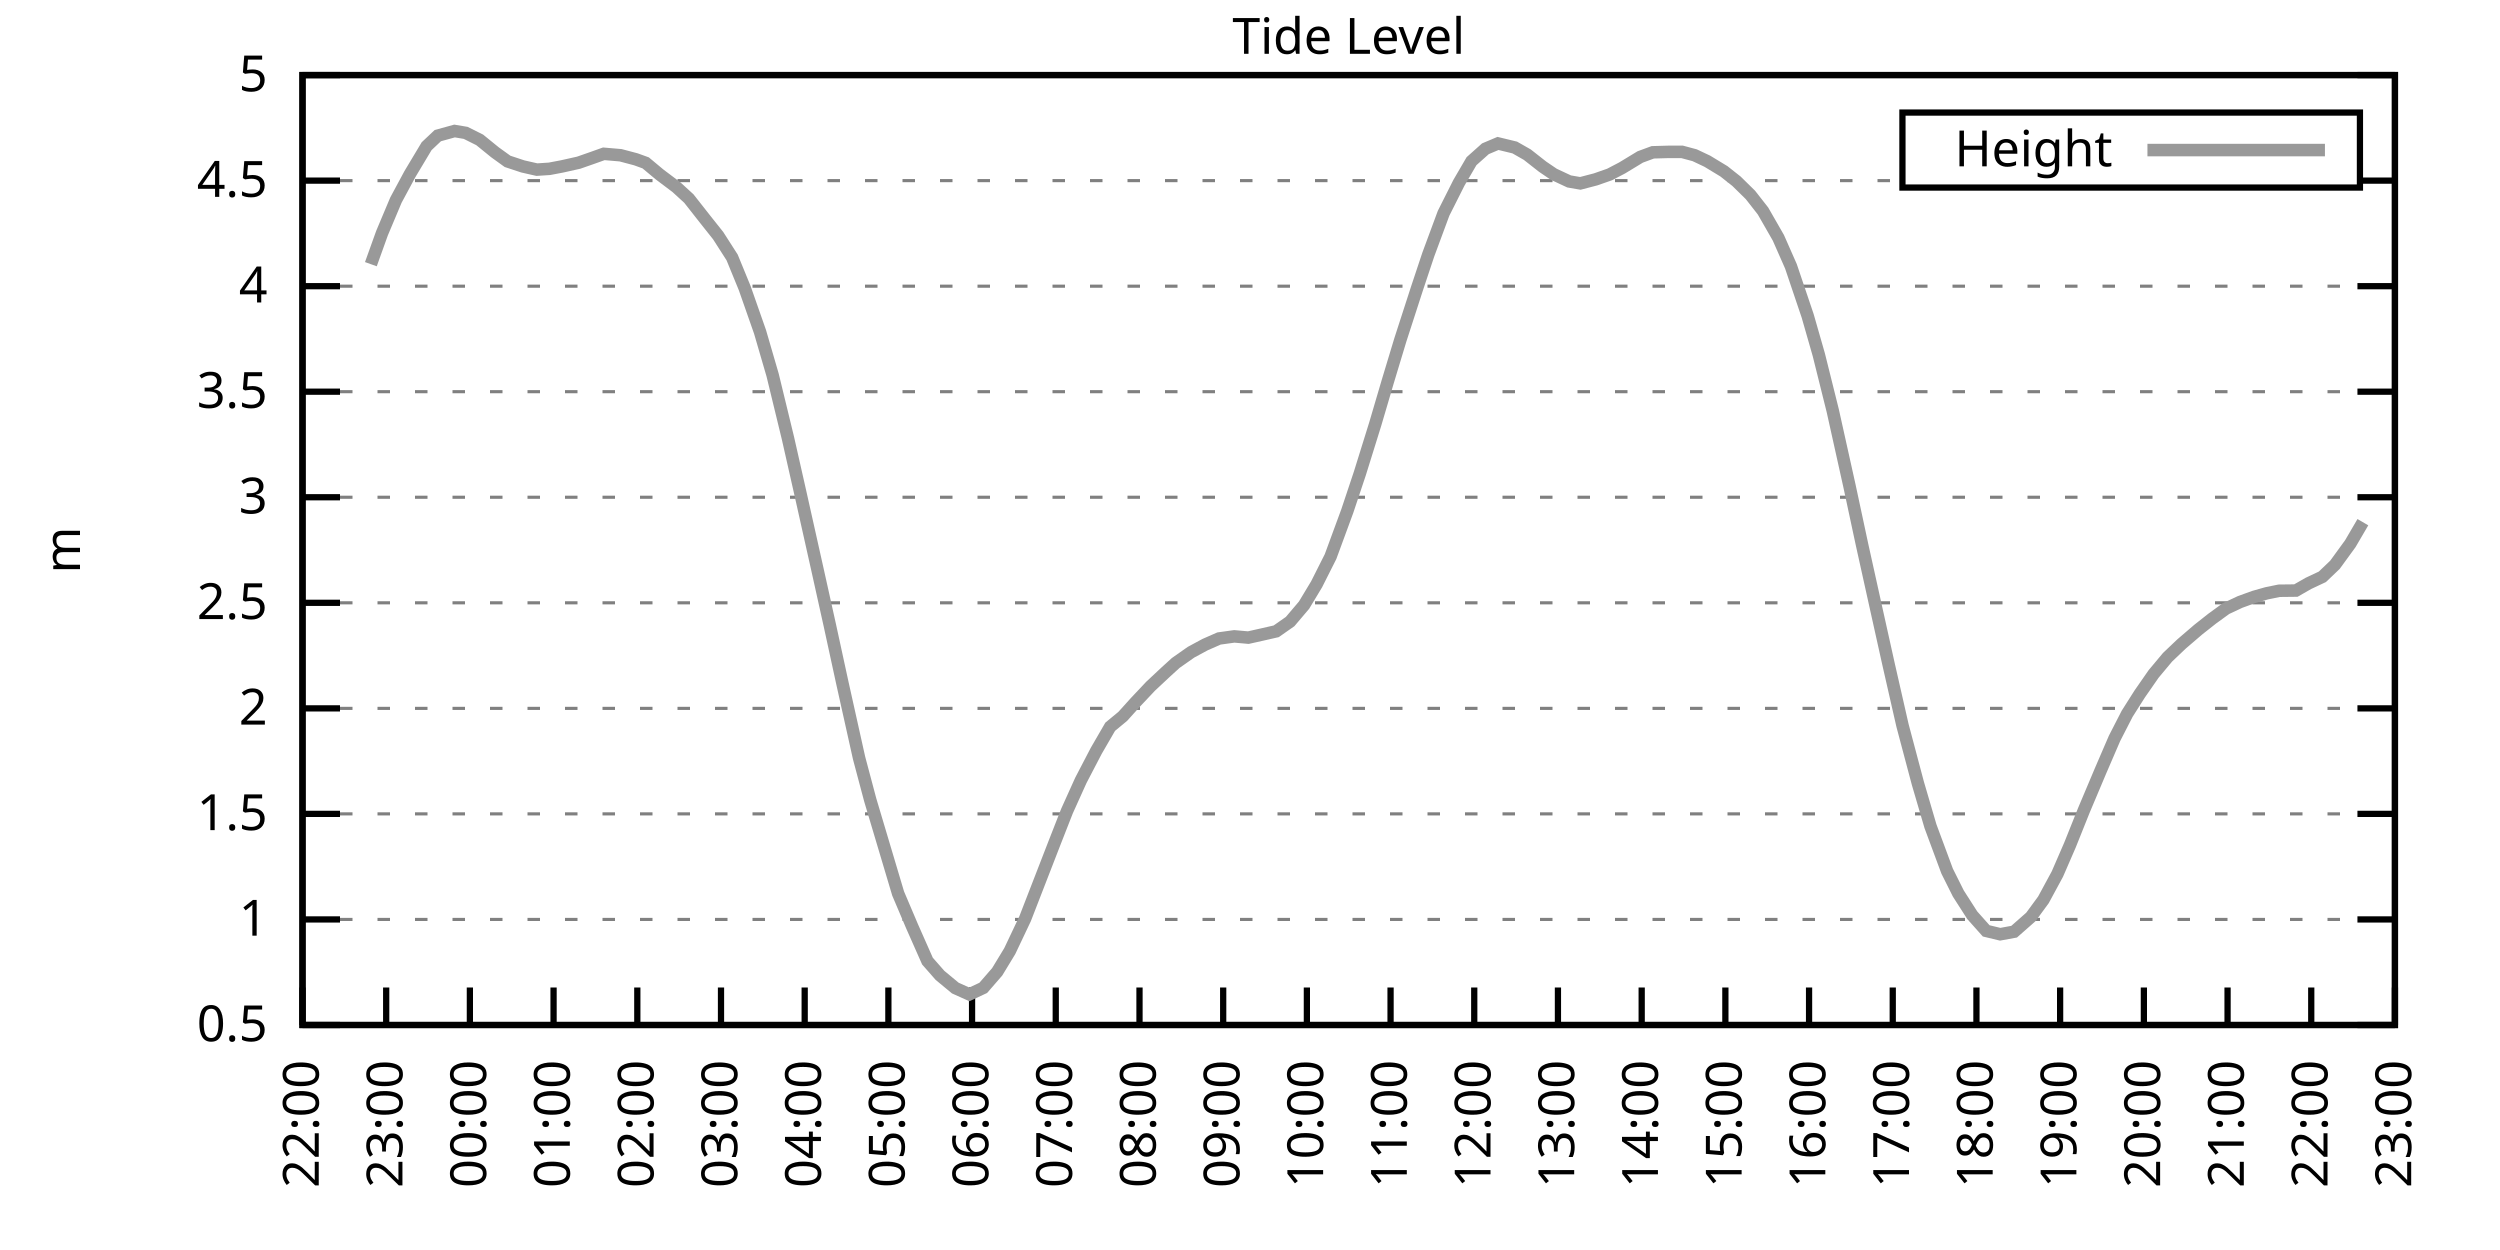
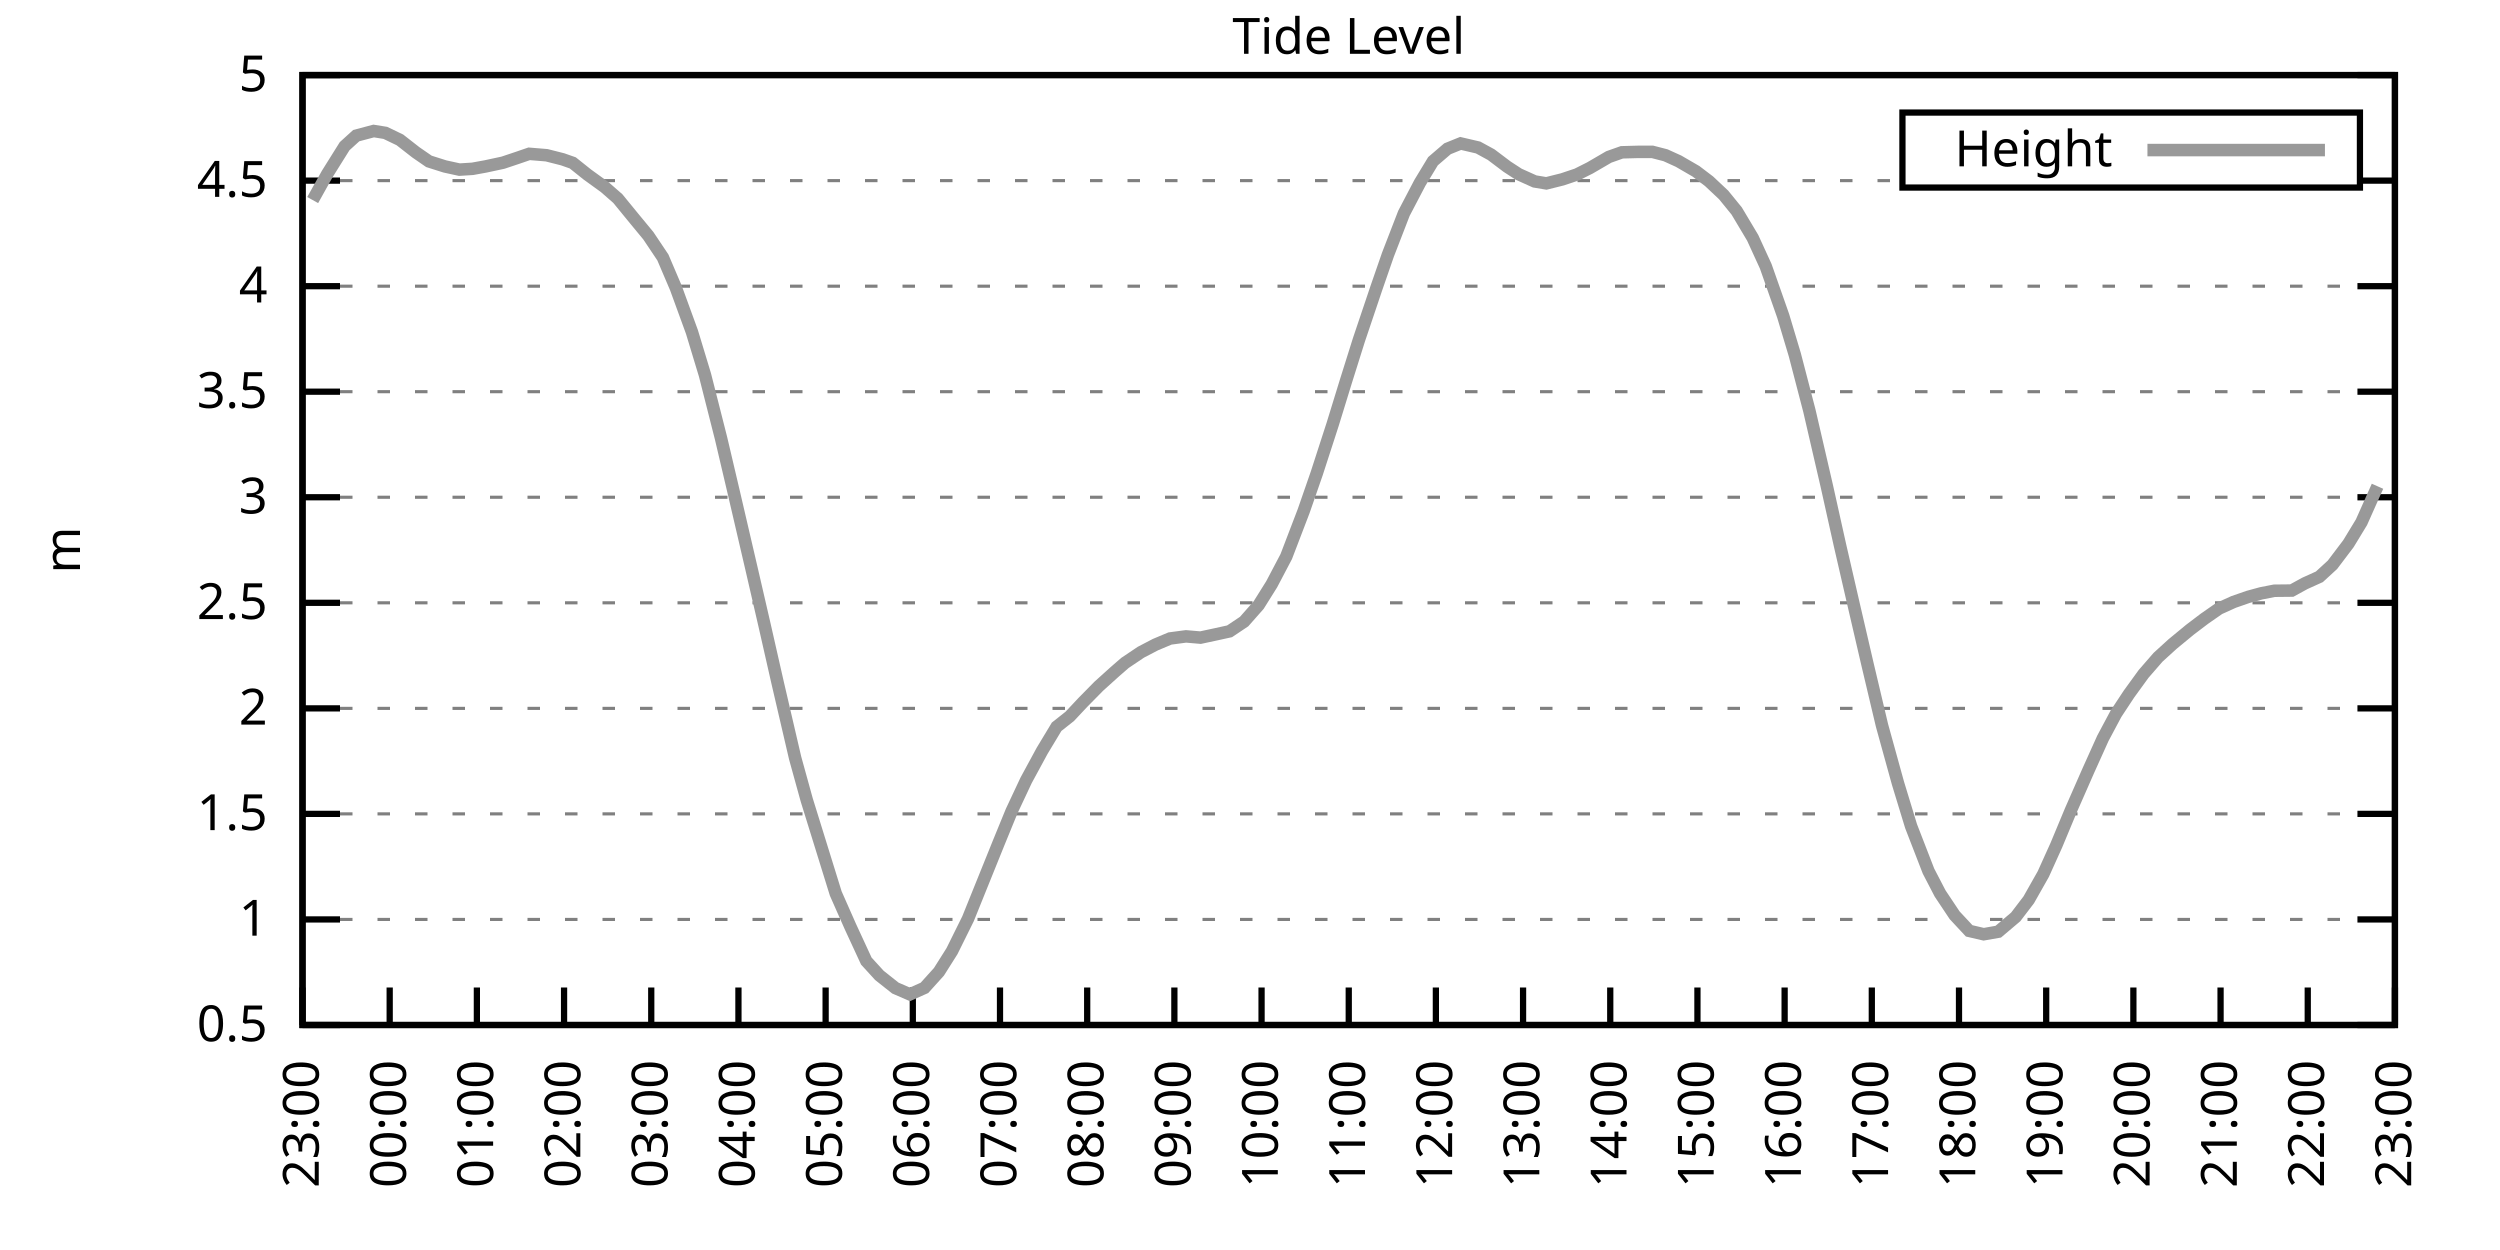
<svg xmlns="http://www.w3.org/2000/svg" xmlns:xlink="http://www.w3.org/1999/xlink" width="400" height="200" viewBox="0 0 400 200">
  <g id="gnuplot_canvas">
    <rect x="0" y="0" width="400" height="200" fill="none" />
    <defs>
      <circle id="gpDot" r="0.5" stroke-width="0.5" stroke="currentColor" />
      <path id="gpPt0" stroke-width="0.333" stroke="currentColor" d="M-1,0 h2 M0,-1 v2" />
      <path id="gpPt1" stroke-width="0.333" stroke="currentColor" d="M-1,-1 L1,1 M1,-1 L-1,1" />
      <path id="gpPt2" stroke-width="0.333" stroke="currentColor" d="M-1,0 L1,0 M0,-1 L0,1 M-1,-1 L1,1 M-1,1 L1,-1" />
      <rect id="gpPt3" stroke-width="0.333" stroke="currentColor" x="-1" y="-1" width="2" height="2" />
      <rect id="gpPt4" stroke-width="0.333" stroke="currentColor" fill="currentColor" x="-1" y="-1" width="2" height="2" />
      <circle id="gpPt5" stroke-width="0.333" stroke="currentColor" cx="0" cy="0" r="1" />
      <use xlink:href="#gpPt5" id="gpPt6" fill="currentColor" stroke="none" />
      <path id="gpPt7" stroke-width="0.333" stroke="currentColor" d="M0,-1.33 L-1.33,0.67 L1.33,0.67 z" />
      <use xlink:href="#gpPt7" id="gpPt8" fill="currentColor" stroke="none" />
      <use xlink:href="#gpPt7" id="gpPt9" stroke="currentColor" transform="rotate(180)" />
      <use xlink:href="#gpPt9" id="gpPt10" fill="currentColor" stroke="none" />
      <use xlink:href="#gpPt3" id="gpPt11" stroke="currentColor" transform="rotate(45)" />
      <use xlink:href="#gpPt11" id="gpPt12" fill="currentColor" stroke="none" />
      <path id="gpPt13" stroke-width="0.333" stroke="currentColor" d="M0,1.330 L1.265,0.411 L0.782,-1.067 L-0.782,-1.076 L-1.265,0.411 z" />
      <use xlink:href="#gpPt13" id="gpPt14" fill="currentColor" stroke="none" />
      <filter id="textbox" filterUnits="objectBoundingBox" x="0" y="0" height="1" width="1">
        <feFlood flood-color="white" flood-opacity="1" result="bgnd" />
        <feComposite in="SourceGraphic" in2="bgnd" operator="atop" />
      </filter>
      <filter id="greybox" filterUnits="objectBoundingBox" x="0" y="0" height="1" width="1">
        <feFlood flood-color="lightgrey" flood-opacity="1" result="grey" />
        <feComposite in="SourceGraphic" in2="grey" operator="atop" />
      </filter>
    </defs>
    <g fill="none" color="white" stroke="currentColor" stroke-width="1.00" stroke-linecap="butt" stroke-linejoin="miter">
</g>
    <g fill="none" color="black" stroke="currentColor" stroke-width="1.00" stroke-linecap="butt" stroke-linejoin="miter">
      <g stroke="none" shape-rendering="crispEdges">
        <polygon fill="rgb(255, 255, 255)" points="48.40,164.00 383.18,164.00 383.18,12.02 48.40,12.02 " />
      </g>
    </g>
    <g fill="none" color="black" stroke="currentColor" stroke-width="1.00" stroke-linecap="butt" stroke-linejoin="miter">
</g>
    <g fill="none" color="black" stroke="black" stroke-width="0.50" stroke-linecap="butt" stroke-linejoin="miter">
</g>
    <g fill="none" color="gray" stroke="currentColor" stroke-width="0.50" stroke-linecap="butt" stroke-linejoin="miter">
      <path stroke="gray" stroke-dasharray="2,4" class="gridline" d="M48.40,164.00 L383.19,164.00  " />
    </g>
    <g fill="none" color="gray" stroke="gray" stroke-width="1.00" stroke-linecap="butt" stroke-linejoin="miter">
</g>
    <g fill="none" color="black" stroke="currentColor" stroke-width="1.00" stroke-linecap="butt" stroke-linejoin="miter">
      <path stroke="black" d="M48.40,164.00 L54.40,164.00 M383.19,164.00 L377.19,164.00  " />
      <g transform="translate(42.80,166.60)" stroke="none" fill="black" font-family="Sans" font-size="8.00" text-anchor="end">
        <text>
          <tspan font-family="Sans"> 0.5</tspan>
        </text>
      </g>
    </g>
    <g fill="none" color="black" stroke="currentColor" stroke-width="1.00" stroke-linecap="butt" stroke-linejoin="miter">
</g>
    <g fill="none" color="black" stroke="black" stroke-width="0.50" stroke-linecap="butt" stroke-linejoin="miter">
</g>
    <g fill="none" color="gray" stroke="currentColor" stroke-width="0.50" stroke-linecap="butt" stroke-linejoin="miter">
      <path stroke="gray" stroke-dasharray="2,4" class="gridline" d="M48.40,147.11 L383.19,147.11  " />
    </g>
    <g fill="none" color="gray" stroke="gray" stroke-width="1.00" stroke-linecap="butt" stroke-linejoin="miter">
</g>
    <g fill="none" color="black" stroke="currentColor" stroke-width="1.00" stroke-linecap="butt" stroke-linejoin="miter">
      <path stroke="black" d="M48.40,147.11 L54.40,147.11 M383.19,147.11 L377.19,147.11  " />
      <g transform="translate(42.80,149.71)" stroke="none" fill="black" font-family="Sans" font-size="8.00" text-anchor="end">
        <text>
          <tspan font-family="Sans"> 1</tspan>
        </text>
      </g>
    </g>
    <g fill="none" color="black" stroke="currentColor" stroke-width="1.00" stroke-linecap="butt" stroke-linejoin="miter">
</g>
    <g fill="none" color="black" stroke="black" stroke-width="0.50" stroke-linecap="butt" stroke-linejoin="miter">
</g>
    <g fill="none" color="gray" stroke="currentColor" stroke-width="0.50" stroke-linecap="butt" stroke-linejoin="miter">
      <path stroke="gray" stroke-dasharray="2,4" class="gridline" d="M48.40,130.22 L383.19,130.22  " />
    </g>
    <g fill="none" color="gray" stroke="gray" stroke-width="1.00" stroke-linecap="butt" stroke-linejoin="miter">
</g>
    <g fill="none" color="black" stroke="currentColor" stroke-width="1.00" stroke-linecap="butt" stroke-linejoin="miter">
      <path stroke="black" d="M48.40,130.22 L54.40,130.22 M383.19,130.22 L377.19,130.22  " />
      <g transform="translate(42.80,132.82)" stroke="none" fill="black" font-family="Sans" font-size="8.00" text-anchor="end">
        <text>
          <tspan font-family="Sans"> 1.5</tspan>
        </text>
      </g>
    </g>
    <g fill="none" color="black" stroke="currentColor" stroke-width="1.00" stroke-linecap="butt" stroke-linejoin="miter">
</g>
    <g fill="none" color="black" stroke="black" stroke-width="0.50" stroke-linecap="butt" stroke-linejoin="miter">
</g>
    <g fill="none" color="gray" stroke="currentColor" stroke-width="0.50" stroke-linecap="butt" stroke-linejoin="miter">
      <path stroke="gray" stroke-dasharray="2,4" class="gridline" d="M48.40,113.34 L383.19,113.34  " />
    </g>
    <g fill="none" color="gray" stroke="gray" stroke-width="1.00" stroke-linecap="butt" stroke-linejoin="miter">
</g>
    <g fill="none" color="black" stroke="currentColor" stroke-width="1.00" stroke-linecap="butt" stroke-linejoin="miter">
      <path stroke="black" d="M48.40,113.34 L54.40,113.34 M383.19,113.34 L377.19,113.34  " />
      <g transform="translate(42.80,115.94)" stroke="none" fill="black" font-family="Sans" font-size="8.00" text-anchor="end">
        <text>
          <tspan font-family="Sans"> 2</tspan>
        </text>
      </g>
    </g>
    <g fill="none" color="black" stroke="currentColor" stroke-width="1.00" stroke-linecap="butt" stroke-linejoin="miter">
</g>
    <g fill="none" color="black" stroke="black" stroke-width="0.50" stroke-linecap="butt" stroke-linejoin="miter">
</g>
    <g fill="none" color="gray" stroke="currentColor" stroke-width="0.50" stroke-linecap="butt" stroke-linejoin="miter">
      <path stroke="gray" stroke-dasharray="2,4" class="gridline" d="M48.40,96.45 L383.19,96.45  " />
    </g>
    <g fill="none" color="gray" stroke="gray" stroke-width="1.00" stroke-linecap="butt" stroke-linejoin="miter">
</g>
    <g fill="none" color="black" stroke="currentColor" stroke-width="1.00" stroke-linecap="butt" stroke-linejoin="miter">
      <path stroke="black" d="M48.40,96.45 L54.40,96.45 M383.19,96.45 L377.19,96.45  " />
      <g transform="translate(42.80,99.05)" stroke="none" fill="black" font-family="Sans" font-size="8.00" text-anchor="end">
        <text>
          <tspan font-family="Sans"> 2.5</tspan>
        </text>
      </g>
    </g>
    <g fill="none" color="black" stroke="currentColor" stroke-width="1.00" stroke-linecap="butt" stroke-linejoin="miter">
</g>
    <g fill="none" color="black" stroke="black" stroke-width="0.50" stroke-linecap="butt" stroke-linejoin="miter">
</g>
    <g fill="none" color="gray" stroke="currentColor" stroke-width="0.50" stroke-linecap="butt" stroke-linejoin="miter">
      <path stroke="gray" stroke-dasharray="2,4" class="gridline" d="M48.40,79.56 L383.19,79.56  " />
    </g>
    <g fill="none" color="gray" stroke="gray" stroke-width="1.00" stroke-linecap="butt" stroke-linejoin="miter">
</g>
    <g fill="none" color="black" stroke="currentColor" stroke-width="1.00" stroke-linecap="butt" stroke-linejoin="miter">
      <path stroke="black" d="M48.40,79.56 L54.40,79.56 M383.19,79.56 L377.19,79.56  " />
      <g transform="translate(42.80,82.16)" stroke="none" fill="black" font-family="Sans" font-size="8.00" text-anchor="end">
        <text>
          <tspan font-family="Sans"> 3</tspan>
        </text>
      </g>
    </g>
    <g fill="none" color="black" stroke="currentColor" stroke-width="1.00" stroke-linecap="butt" stroke-linejoin="miter">
</g>
    <g fill="none" color="black" stroke="black" stroke-width="0.50" stroke-linecap="butt" stroke-linejoin="miter">
</g>
    <g fill="none" color="gray" stroke="currentColor" stroke-width="0.50" stroke-linecap="butt" stroke-linejoin="miter">
      <path stroke="gray" stroke-dasharray="2,4" class="gridline" d="M48.40,62.67 L383.19,62.67  " />
    </g>
    <g fill="none" color="gray" stroke="gray" stroke-width="1.00" stroke-linecap="butt" stroke-linejoin="miter">
</g>
    <g fill="none" color="black" stroke="currentColor" stroke-width="1.00" stroke-linecap="butt" stroke-linejoin="miter">
      <path stroke="black" d="M48.40,62.67 L54.40,62.67 M383.19,62.67 L377.19,62.67  " />
      <g transform="translate(42.80,65.27)" stroke="none" fill="black" font-family="Sans" font-size="8.00" text-anchor="end">
        <text>
          <tspan font-family="Sans"> 3.5</tspan>
        </text>
      </g>
    </g>
    <g fill="none" color="black" stroke="currentColor" stroke-width="1.00" stroke-linecap="butt" stroke-linejoin="miter">
</g>
    <g fill="none" color="black" stroke="black" stroke-width="0.50" stroke-linecap="butt" stroke-linejoin="miter">
</g>
    <g fill="none" color="gray" stroke="currentColor" stroke-width="0.50" stroke-linecap="butt" stroke-linejoin="miter">
      <path stroke="gray" stroke-dasharray="2,4" class="gridline" d="M48.40,45.79 L383.19,45.79  " />
    </g>
    <g fill="none" color="gray" stroke="gray" stroke-width="1.00" stroke-linecap="butt" stroke-linejoin="miter">
</g>
    <g fill="none" color="black" stroke="currentColor" stroke-width="1.00" stroke-linecap="butt" stroke-linejoin="miter">
      <path stroke="black" d="M48.40,45.79 L54.40,45.79 M383.19,45.79 L377.19,45.79  " />
      <g transform="translate(42.80,48.39)" stroke="none" fill="black" font-family="Sans" font-size="8.00" text-anchor="end">
        <text>
          <tspan font-family="Sans"> 4</tspan>
        </text>
      </g>
    </g>
    <g fill="none" color="black" stroke="currentColor" stroke-width="1.00" stroke-linecap="butt" stroke-linejoin="miter">
</g>
    <g fill="none" color="black" stroke="black" stroke-width="0.50" stroke-linecap="butt" stroke-linejoin="miter">
</g>
    <g fill="none" color="gray" stroke="currentColor" stroke-width="0.50" stroke-linecap="butt" stroke-linejoin="miter">
      <path stroke="gray" stroke-dasharray="2,4" class="gridline" d="M48.40,28.90 L304.39,28.90 M377.59,28.90 L383.19,28.90  " />
    </g>
    <g fill="none" color="gray" stroke="gray" stroke-width="1.00" stroke-linecap="butt" stroke-linejoin="miter">
</g>
    <g fill="none" color="black" stroke="currentColor" stroke-width="1.00" stroke-linecap="butt" stroke-linejoin="miter">
      <path stroke="black" d="M48.40,28.90 L54.40,28.90 M383.19,28.90 L377.19,28.90  " />
      <g transform="translate(42.80,31.50)" stroke="none" fill="black" font-family="Sans" font-size="8.00" text-anchor="end">
        <text>
          <tspan font-family="Sans"> 4.5</tspan>
        </text>
      </g>
    </g>
    <g fill="none" color="black" stroke="currentColor" stroke-width="1.00" stroke-linecap="butt" stroke-linejoin="miter">
</g>
    <g fill="none" color="black" stroke="black" stroke-width="0.50" stroke-linecap="butt" stroke-linejoin="miter">
</g>
    <g fill="none" color="gray" stroke="currentColor" stroke-width="0.50" stroke-linecap="butt" stroke-linejoin="miter">
      <path stroke="gray" stroke-dasharray="2,4" class="gridline" d="M48.40,12.01 L383.19,12.01  " />
    </g>
    <g fill="none" color="gray" stroke="gray" stroke-width="1.00" stroke-linecap="butt" stroke-linejoin="miter">
</g>
    <g fill="none" color="black" stroke="currentColor" stroke-width="1.00" stroke-linecap="butt" stroke-linejoin="miter">
      <path stroke="black" d="M48.40,12.01 L54.40,12.01 M383.19,12.01 L377.19,12.01  " />
      <g transform="translate(42.80,14.61)" stroke="none" fill="black" font-family="Sans" font-size="8.00" text-anchor="end">
        <text>
          <tspan font-family="Sans"> 5</tspan>
        </text>
      </g>
    </g>
    <g fill="none" color="black" stroke="currentColor" stroke-width="1.00" stroke-linecap="butt" stroke-linejoin="miter">
      <path stroke="black" d="M48.40,164.00 L48.40,158.00  " />
      <g transform="translate(51.00,169.60) rotate(270.00)" stroke="none" fill="black" font-family="Sans" font-size="8.00" text-anchor="end">
        <text>
-           <tspan font-family="Sans">22:00</tspan>
-         </text>
-       </g>
-     </g>
-     <g fill="none" color="black" stroke="currentColor" stroke-width="1.00" stroke-linecap="butt" stroke-linejoin="miter">
-       <path stroke="black" d="M61.79,164.00 L61.79,158.00  " />
-       <g transform="translate(64.39,169.60) rotate(270.00)" stroke="none" fill="black" font-family="Sans" font-size="8.00" text-anchor="end">
-         <text>
          <tspan font-family="Sans">23:00</tspan>
        </text>
      </g>
    </g>
    <g fill="none" color="black" stroke="currentColor" stroke-width="1.00" stroke-linecap="butt" stroke-linejoin="miter">
-       <path stroke="black" d="M75.18,164.00 L75.18,158.00  " />
-       <g transform="translate(77.78,169.60) rotate(270.00)" stroke="none" fill="black" font-family="Sans" font-size="8.00" text-anchor="end">
+       <path stroke="black" d="M62.35,164.00 L62.35,158.00  " />
+       <g transform="translate(64.95,169.60) rotate(270.00)" stroke="none" fill="black" font-family="Sans" font-size="8.00" text-anchor="end">
        <text>
          <tspan font-family="Sans">00:00</tspan>
        </text>
      </g>
    </g>
    <g fill="none" color="black" stroke="currentColor" stroke-width="1.00" stroke-linecap="butt" stroke-linejoin="miter">
-       <path stroke="black" d="M88.57,164.00 L88.57,158.00  " />
-       <g transform="translate(91.17,169.60) rotate(270.00)" stroke="none" fill="black" font-family="Sans" font-size="8.00" text-anchor="end">
+       <path stroke="black" d="M76.30,164.00 L76.30,158.00  " />
+       <g transform="translate(78.90,169.60) rotate(270.00)" stroke="none" fill="black" font-family="Sans" font-size="8.00" text-anchor="end">
        <text>
          <tspan font-family="Sans">01:00</tspan>
        </text>
      </g>
    </g>
    <g fill="none" color="black" stroke="currentColor" stroke-width="1.00" stroke-linecap="butt" stroke-linejoin="miter">
-       <path stroke="black" d="M101.97,164.00 L101.97,158.00  " />
-       <g transform="translate(104.57,169.60) rotate(270.00)" stroke="none" fill="black" font-family="Sans" font-size="8.00" text-anchor="end">
+       <path stroke="black" d="M90.25,164.00 L90.25,158.00  " />
+       <g transform="translate(92.85,169.60) rotate(270.00)" stroke="none" fill="black" font-family="Sans" font-size="8.00" text-anchor="end">
        <text>
          <tspan font-family="Sans">02:00</tspan>
        </text>
      </g>
    </g>
    <g fill="none" color="black" stroke="currentColor" stroke-width="1.00" stroke-linecap="butt" stroke-linejoin="miter">
-       <path stroke="black" d="M115.36,164.00 L115.36,158.00  " />
-       <g transform="translate(117.96,169.60) rotate(270.00)" stroke="none" fill="black" font-family="Sans" font-size="8.00" text-anchor="end">
+       <path stroke="black" d="M104.20,164.00 L104.20,158.00  " />
+       <g transform="translate(106.80,169.60) rotate(270.00)" stroke="none" fill="black" font-family="Sans" font-size="8.00" text-anchor="end">
        <text>
          <tspan font-family="Sans">03:00</tspan>
        </text>
      </g>
    </g>
    <g fill="none" color="black" stroke="currentColor" stroke-width="1.00" stroke-linecap="butt" stroke-linejoin="miter">
-       <path stroke="black" d="M128.75,164.00 L128.75,158.00  " />
-       <g transform="translate(131.35,169.60) rotate(270.00)" stroke="none" fill="black" font-family="Sans" font-size="8.00" text-anchor="end">
+       <path stroke="black" d="M118.15,164.00 L118.15,158.00  " />
+       <g transform="translate(120.75,169.60) rotate(270.00)" stroke="none" fill="black" font-family="Sans" font-size="8.00" text-anchor="end">
        <text>
          <tspan font-family="Sans">04:00</tspan>
        </text>
      </g>
    </g>
    <g fill="none" color="black" stroke="currentColor" stroke-width="1.00" stroke-linecap="butt" stroke-linejoin="miter">
-       <path stroke="black" d="M142.14,164.00 L142.14,158.00  " />
-       <g transform="translate(144.74,169.60) rotate(270.00)" stroke="none" fill="black" font-family="Sans" font-size="8.00" text-anchor="end">
+       <path stroke="black" d="M132.10,164.00 L132.10,158.00  " />
+       <g transform="translate(134.70,169.60) rotate(270.00)" stroke="none" fill="black" font-family="Sans" font-size="8.00" text-anchor="end">
        <text>
          <tspan font-family="Sans">05:00</tspan>
        </text>
      </g>
    </g>
    <g fill="none" color="black" stroke="currentColor" stroke-width="1.00" stroke-linecap="butt" stroke-linejoin="miter">
-       <path stroke="black" d="M155.53,164.00 L155.53,158.00  " />
-       <g transform="translate(158.13,169.60) rotate(270.00)" stroke="none" fill="black" font-family="Sans" font-size="8.00" text-anchor="end">
+       <path stroke="black" d="M146.05,164.00 L146.05,158.00  " />
+       <g transform="translate(148.65,169.60) rotate(270.00)" stroke="none" fill="black" font-family="Sans" font-size="8.00" text-anchor="end">
        <text>
          <tspan font-family="Sans">06:00</tspan>
        </text>
      </g>
    </g>
    <g fill="none" color="black" stroke="currentColor" stroke-width="1.00" stroke-linecap="butt" stroke-linejoin="miter">
-       <path stroke="black" d="M168.92,164.00 L168.92,158.00  " />
-       <g transform="translate(171.52,169.60) rotate(270.00)" stroke="none" fill="black" font-family="Sans" font-size="8.00" text-anchor="end">
+       <path stroke="black" d="M160.00,164.00 L160.00,158.00  " />
+       <g transform="translate(162.60,169.60) rotate(270.00)" stroke="none" fill="black" font-family="Sans" font-size="8.00" text-anchor="end">
        <text>
          <tspan font-family="Sans">07:00</tspan>
        </text>
      </g>
    </g>
    <g fill="none" color="black" stroke="currentColor" stroke-width="1.00" stroke-linecap="butt" stroke-linejoin="miter">
-       <path stroke="black" d="M182.32,164.00 L182.32,158.00  " />
-       <g transform="translate(184.92,169.60) rotate(270.00)" stroke="none" fill="black" font-family="Sans" font-size="8.00" text-anchor="end">
+       <path stroke="black" d="M173.95,164.00 L173.95,158.00  " />
+       <g transform="translate(176.55,169.60) rotate(270.00)" stroke="none" fill="black" font-family="Sans" font-size="8.00" text-anchor="end">
        <text>
          <tspan font-family="Sans">08:00</tspan>
        </text>
      </g>
    </g>
    <g fill="none" color="black" stroke="currentColor" stroke-width="1.00" stroke-linecap="butt" stroke-linejoin="miter">
-       <path stroke="black" d="M195.71,164.00 L195.71,158.00  " />
-       <g transform="translate(198.31,169.60) rotate(270.00)" stroke="none" fill="black" font-family="Sans" font-size="8.00" text-anchor="end">
+       <path stroke="black" d="M187.90,164.00 L187.90,158.00  " />
+       <g transform="translate(190.50,169.60) rotate(270.00)" stroke="none" fill="black" font-family="Sans" font-size="8.00" text-anchor="end">
        <text>
          <tspan font-family="Sans">09:00</tspan>
        </text>
      </g>
    </g>
    <g fill="none" color="black" stroke="currentColor" stroke-width="1.00" stroke-linecap="butt" stroke-linejoin="miter">
-       <path stroke="black" d="M209.10,164.00 L209.10,158.00  " />
-       <g transform="translate(211.70,169.60) rotate(270.00)" stroke="none" fill="black" font-family="Sans" font-size="8.00" text-anchor="end">
+       <path stroke="black" d="M201.85,164.00 L201.85,158.00  " />
+       <g transform="translate(204.45,169.60) rotate(270.00)" stroke="none" fill="black" font-family="Sans" font-size="8.00" text-anchor="end">
        <text>
          <tspan font-family="Sans">10:00</tspan>
        </text>
      </g>
    </g>
    <g fill="none" color="black" stroke="currentColor" stroke-width="1.00" stroke-linecap="butt" stroke-linejoin="miter">
-       <path stroke="black" d="M222.49,164.00 L222.49,158.00  " />
-       <g transform="translate(225.09,169.60) rotate(270.00)" stroke="none" fill="black" font-family="Sans" font-size="8.00" text-anchor="end">
+       <path stroke="black" d="M215.80,164.00 L215.80,158.00  " />
+       <g transform="translate(218.40,169.60) rotate(270.00)" stroke="none" fill="black" font-family="Sans" font-size="8.00" text-anchor="end">
        <text>
          <tspan font-family="Sans">11:00</tspan>
        </text>
      </g>
    </g>
    <g fill="none" color="black" stroke="currentColor" stroke-width="1.00" stroke-linecap="butt" stroke-linejoin="miter">
-       <path stroke="black" d="M235.88,164.00 L235.88,158.00  " />
-       <g transform="translate(238.48,169.60) rotate(270.00)" stroke="none" fill="black" font-family="Sans" font-size="8.00" text-anchor="end">
+       <path stroke="black" d="M229.74,164.00 L229.74,158.00  " />
+       <g transform="translate(232.34,169.60) rotate(270.00)" stroke="none" fill="black" font-family="Sans" font-size="8.00" text-anchor="end">
        <text>
          <tspan font-family="Sans">12:00</tspan>
        </text>
      </g>
    </g>
    <g fill="none" color="black" stroke="currentColor" stroke-width="1.00" stroke-linecap="butt" stroke-linejoin="miter">
-       <path stroke="black" d="M249.27,164.00 L249.27,158.00  " />
-       <g transform="translate(251.87,169.60) rotate(270.00)" stroke="none" fill="black" font-family="Sans" font-size="8.00" text-anchor="end">
+       <path stroke="black" d="M243.69,164.00 L243.69,158.00  " />
+       <g transform="translate(246.29,169.60) rotate(270.00)" stroke="none" fill="black" font-family="Sans" font-size="8.00" text-anchor="end">
        <text>
          <tspan font-family="Sans">13:00</tspan>
        </text>
      </g>
    </g>
    <g fill="none" color="black" stroke="currentColor" stroke-width="1.00" stroke-linecap="butt" stroke-linejoin="miter">
-       <path stroke="black" d="M262.67,164.00 L262.67,158.00  " />
-       <g transform="translate(265.27,169.60) rotate(270.00)" stroke="none" fill="black" font-family="Sans" font-size="8.00" text-anchor="end">
+       <path stroke="black" d="M257.64,164.00 L257.64,158.00  " />
+       <g transform="translate(260.24,169.60) rotate(270.00)" stroke="none" fill="black" font-family="Sans" font-size="8.00" text-anchor="end">
        <text>
          <tspan font-family="Sans">14:00</tspan>
        </text>
      </g>
    </g>
    <g fill="none" color="black" stroke="currentColor" stroke-width="1.00" stroke-linecap="butt" stroke-linejoin="miter">
-       <path stroke="black" d="M276.06,164.00 L276.06,158.00  " />
-       <g transform="translate(278.66,169.60) rotate(270.00)" stroke="none" fill="black" font-family="Sans" font-size="8.00" text-anchor="end">
+       <path stroke="black" d="M271.59,164.00 L271.59,158.00  " />
+       <g transform="translate(274.19,169.60) rotate(270.00)" stroke="none" fill="black" font-family="Sans" font-size="8.00" text-anchor="end">
        <text>
          <tspan font-family="Sans">15:00</tspan>
        </text>
      </g>
    </g>
    <g fill="none" color="black" stroke="currentColor" stroke-width="1.00" stroke-linecap="butt" stroke-linejoin="miter">
-       <path stroke="black" d="M289.45,164.00 L289.45,158.00  " />
-       <g transform="translate(292.05,169.60) rotate(270.00)" stroke="none" fill="black" font-family="Sans" font-size="8.00" text-anchor="end">
+       <path stroke="black" d="M285.54,164.00 L285.54,158.00  " />
+       <g transform="translate(288.14,169.60) rotate(270.00)" stroke="none" fill="black" font-family="Sans" font-size="8.00" text-anchor="end">
        <text>
          <tspan font-family="Sans">16:00</tspan>
        </text>
      </g>
    </g>
    <g fill="none" color="black" stroke="currentColor" stroke-width="1.00" stroke-linecap="butt" stroke-linejoin="miter">
-       <path stroke="black" d="M302.84,164.00 L302.84,158.00  " />
-       <g transform="translate(305.44,169.60) rotate(270.00)" stroke="none" fill="black" font-family="Sans" font-size="8.00" text-anchor="end">
+       <path stroke="black" d="M299.49,164.00 L299.49,158.00  " />
+       <g transform="translate(302.09,169.60) rotate(270.00)" stroke="none" fill="black" font-family="Sans" font-size="8.00" text-anchor="end">
        <text>
          <tspan font-family="Sans">17:00</tspan>
        </text>
      </g>
    </g>
    <g fill="none" color="black" stroke="currentColor" stroke-width="1.00" stroke-linecap="butt" stroke-linejoin="miter">
-       <path stroke="black" d="M316.23,164.00 L316.23,158.00  " />
-       <g transform="translate(318.83,169.60) rotate(270.00)" stroke="none" fill="black" font-family="Sans" font-size="8.00" text-anchor="end">
+       <path stroke="black" d="M313.44,164.00 L313.44,158.00  " />
+       <g transform="translate(316.04,169.60) rotate(270.00)" stroke="none" fill="black" font-family="Sans" font-size="8.00" text-anchor="end">
        <text>
          <tspan font-family="Sans">18:00</tspan>
        </text>
      </g>
    </g>
    <g fill="none" color="black" stroke="currentColor" stroke-width="1.00" stroke-linecap="butt" stroke-linejoin="miter">
-       <path stroke="black" d="M329.62,164.00 L329.62,158.00  " />
-       <g transform="translate(332.22,169.60) rotate(270.00)" stroke="none" fill="black" font-family="Sans" font-size="8.00" text-anchor="end">
+       <path stroke="black" d="M327.39,164.00 L327.39,158.00  " />
+       <g transform="translate(329.99,169.60) rotate(270.00)" stroke="none" fill="black" font-family="Sans" font-size="8.00" text-anchor="end">
        <text>
          <tspan font-family="Sans">19:00</tspan>
        </text>
      </g>
    </g>
    <g fill="none" color="black" stroke="currentColor" stroke-width="1.00" stroke-linecap="butt" stroke-linejoin="miter">
-       <path stroke="black" d="M343.02,164.00 L343.02,158.00  " />
-       <g transform="translate(345.62,169.60) rotate(270.00)" stroke="none" fill="black" font-family="Sans" font-size="8.00" text-anchor="end">
+       <path stroke="black" d="M341.34,164.00 L341.34,158.00  " />
+       <g transform="translate(343.94,169.60) rotate(270.00)" stroke="none" fill="black" font-family="Sans" font-size="8.00" text-anchor="end">
        <text>
          <tspan font-family="Sans">20:00</tspan>
        </text>
      </g>
    </g>
    <g fill="none" color="black" stroke="currentColor" stroke-width="1.00" stroke-linecap="butt" stroke-linejoin="miter">
-       <path stroke="black" d="M356.41,164.00 L356.41,158.00  " />
-       <g transform="translate(359.01,169.60) rotate(270.00)" stroke="none" fill="black" font-family="Sans" font-size="8.00" text-anchor="end">
+       <path stroke="black" d="M355.29,164.00 L355.29,158.00  " />
+       <g transform="translate(357.89,169.60) rotate(270.00)" stroke="none" fill="black" font-family="Sans" font-size="8.00" text-anchor="end">
        <text>
          <tspan font-family="Sans">21:00</tspan>
        </text>
      </g>
    </g>
    <g fill="none" color="black" stroke="currentColor" stroke-width="1.00" stroke-linecap="butt" stroke-linejoin="miter">
-       <path stroke="black" d="M369.80,164.00 L369.80,158.00  " />
-       <g transform="translate(372.40,169.60) rotate(270.00)" stroke="none" fill="black" font-family="Sans" font-size="8.00" text-anchor="end">
+       <path stroke="black" d="M369.24,164.00 L369.24,158.00  " />
+       <g transform="translate(371.84,169.60) rotate(270.00)" stroke="none" fill="black" font-family="Sans" font-size="8.00" text-anchor="end">
        <text>
          <tspan font-family="Sans">22:00</tspan>
        </text>
      </g>
    </g>
    <g fill="none" color="black" stroke="currentColor" stroke-width="1.00" stroke-linecap="butt" stroke-linejoin="miter">
      <path stroke="black" d="M383.19,164.00 L383.19,158.00  " />
      <g transform="translate(385.79,169.60) rotate(270.00)" stroke="none" fill="black" font-family="Sans" font-size="8.00" text-anchor="end">
        <text>
          <tspan font-family="Sans">23:00</tspan>
        </text>
      </g>
    </g>
    <g fill="none" color="black" stroke="currentColor" stroke-width="1.00" stroke-linecap="butt" stroke-linejoin="miter">
</g>
    <g fill="none" color="black" stroke="currentColor" stroke-width="1.00" stroke-linecap="butt" stroke-linejoin="miter">
      <path stroke="black" d="M48.40,12.01 L48.40,164.00 L383.19,164.00 L383.19,12.01 L48.40,12.01 Z  " />
    </g>
    <g fill="none" color="black" stroke="currentColor" stroke-width="1.00" stroke-linecap="butt" stroke-linejoin="miter">
</g>
    <g fill="none" color="black" stroke="currentColor" stroke-width="1.00" stroke-linecap="butt" stroke-linejoin="miter">
      <path stroke="black" d="M304.39,30.01 L304.39,18.01 L377.59,18.01 L377.59,30.01 L304.39,30.01 Z  " />
    </g>
    <g id="Tide_level_plot_1">
      <g fill="none" color="white" stroke="black" stroke-width="2.00" stroke-linecap="butt" stroke-linejoin="miter">
</g>
      <g fill="none" color="black" stroke="currentColor" stroke-width="2.00" stroke-linecap="butt" stroke-linejoin="miter">
        <g transform="translate(337.99,26.61)" stroke="none" fill="black" font-family="Sans" font-size="8.00" text-anchor="end">
          <text>
            <tspan font-family="Sans">Height</tspan>
          </text>
        </g>
      </g>
      <g fill="none" color="black" stroke="currentColor" stroke-width="2.00" stroke-linecap="butt" stroke-linejoin="miter">
-         <path stroke="rgb(153, 153, 153)" d="M343.59,24.01 L371.99,24.01 M59.34,42.27 L61.12,37.31 L63.35,32.01 L65.59,27.85 L68.26,23.39 L70.05,21.70   L72.73,20.96 L74.51,21.26 L76.75,22.38 L79.20,24.37 L81.21,25.82 L83.66,26.63 L85.90,27.14 L87.91,27.01   L89.91,26.63 L92.59,26.03 L94.82,25.25 L96.61,24.61 L99.29,24.84 L101.74,25.49 L103.31,26.06 L105.54,27.92   L108.22,29.94 L110.22,31.77 L112.90,35.18 L114.91,37.71 L117.14,41.19 L119.15,46.09 L121.61,53.11 L123.62,60.01   L126.07,70.10 L128.08,78.99 L130.76,90.98 L132.77,100.03 L134.78,109.28 L137.45,121.27 L139.24,128.00 L143.70,142.96   L145.94,148.23 L148.39,153.77 L150.40,156.06 L152.85,158.09 L155.09,159.10 L157.32,158.06 L159.55,155.49 L161.56,152.18   L164.01,147.01 L168.70,134.92 L170.71,129.79 L172.94,124.85 L175.40,120.13 L177.63,116.28 L179.64,114.62 L181.65,112.39   L184.10,109.79 L186.56,107.49 L188.12,106.07 L190.57,104.35 L192.81,103.14 L195.04,102.16 L197.49,101.82 L199.73,102.02   L201.96,101.52 L204.19,101.01 L206.42,99.45 L208.65,96.82 L210.66,93.48 L212.89,89.05 L215.57,81.76 L217.58,75.74   L220.04,67.84 L222.04,61.05 L224.05,54.40 L226.73,46.12 L228.52,40.75 L230.97,34.13 L233.43,29.24 L235.44,25.79   L237.67,23.80 L239.68,22.95 L242.36,23.60 L244.36,24.74 L246.82,26.67 L248.60,27.88 L251.06,29.03 L252.85,29.34   L255.30,28.70 L257.53,27.92 L259.54,26.87 L262.44,25.11 L264.45,24.37 L266.91,24.30 L269.14,24.30 L271.15,24.84   L273.16,25.79 L275.83,27.41 L277.84,29.00 L280.07,31.19 L282.08,33.76 L284.54,38.05 L286.55,42.61 L289.23,50.55   L291.01,56.76 L293.24,65.71 L295.92,77.77 L297.93,87.16 L300.16,97.23 L302.17,106.28 L304.40,116.07 L306.86,125.33   L308.87,132.18 L311.54,139.38 L313.33,142.96 L315.56,146.44 L317.79,148.94 L320.03,149.48 L322.26,149.07 L324.94,146.71   L326.95,143.97 L329.18,139.85 L331.19,135.22 L333.42,129.65 L336.10,123.30 L338.33,118.13 L340.34,114.21 L342.35,111.04   L344.58,107.83 L346.81,105.16 L349.04,103.04 L351.72,100.74 L353.95,98.98 L356.18,97.36 L358.42,96.31 L360.65,95.50   L362.66,94.93 L364.66,94.52 L367.34,94.49 L369.35,93.34 L371.58,92.29 L373.59,90.37 L376.05,86.99 L378.06,83.55    " />
+         <path stroke="rgb(153, 153, 153)" d="M343.59,24.01 L371.99,24.01 M50.03,32.01 L52.35,27.85 L55.14,23.39 L57.00,21.70 L59.79,20.96 L61.65,21.26   L63.98,22.38 L66.53,24.37 L68.63,25.82 L71.18,26.63 L73.51,27.14 L75.60,27.01 L77.69,26.63 L80.48,26.03   L82.81,25.25 L84.67,24.61 L87.46,24.84 L90.02,25.49 L91.64,26.06 L93.97,27.92 L96.76,29.94 L98.85,31.77   L101.64,35.18 L103.73,37.71 L106.06,41.19 L108.15,46.09 L110.71,53.11 L112.80,60.01 L115.36,70.10 L117.45,78.99   L120.24,90.98 L122.33,100.03 L124.43,109.28 L127.22,121.27 L129.08,128.00 L133.72,142.96 L136.05,148.23 L138.61,153.77   L140.70,156.06 L143.26,158.09 L145.58,159.10 L147.91,158.06 L150.23,155.49 L152.32,152.18 L154.88,147.01 L159.76,134.92   L161.86,129.79 L164.18,124.85 L166.74,120.13 L169.06,116.28 L171.16,114.62 L173.25,112.39 L175.81,109.79 L178.36,107.49   L179.99,106.07 L182.55,104.35 L184.87,103.14 L187.20,102.16 L189.76,101.82 L192.08,102.02 L194.41,101.52 L196.73,101.01   L199.06,99.45 L201.38,96.82 L203.47,93.48 L205.80,89.05 L208.59,81.76 L210.68,75.74 L213.24,67.84 L215.33,61.05   L217.42,54.40 L220.21,46.12 L222.07,40.75 L224.63,34.13 L227.19,29.24 L229.28,25.79 L231.60,23.80 L233.70,22.95   L236.49,23.60 L238.58,24.74 L241.14,26.67 L243.00,27.88 L245.55,29.03 L247.41,29.34 L249.97,28.70 L252.30,27.92   L254.39,26.87 L257.41,25.11 L259.50,24.37 L262.06,24.30 L264.39,24.30 L266.48,24.84 L268.57,25.79 L271.36,27.41   L273.45,29.00 L275.78,31.19 L277.87,33.76 L280.43,38.05 L282.52,42.61 L285.31,50.55 L287.17,56.76 L289.50,65.71   L292.29,77.77 L294.38,87.16 L296.70,97.23 L298.80,106.28 L301.12,116.07 L303.68,125.33 L305.77,132.18 L308.56,139.38   L310.42,142.96 L312.74,146.44 L315.07,148.94 L317.39,149.48 L319.72,149.07 L322.51,146.71 L324.60,143.97 L326.93,139.85   L329.02,135.22 L331.34,129.65 L334.13,123.30 L336.46,118.13 L338.55,114.21 L340.64,111.04 L342.97,107.83 L345.29,105.16   L347.62,103.04 L350.41,100.74 L352.73,98.98 L355.06,97.36 L357.38,96.31 L359.71,95.50 L361.80,94.93 L363.89,94.52   L366.68,94.49 L368.78,93.34 L371.10,92.29 L373.19,90.37 L375.75,86.99 L377.84,83.55 L380.40,77.80  " />
      </g>
    </g>
    <g fill="none" color="black" stroke="currentColor" stroke-width="2.00" stroke-linecap="butt" stroke-linejoin="miter">
</g>
    <g fill="none" color="black" stroke="black" stroke-width="1.00" stroke-linecap="butt" stroke-linejoin="miter">
</g>
    <g fill="none" color="black" stroke="currentColor" stroke-width="1.00" stroke-linecap="butt" stroke-linejoin="miter">
      <path stroke="black" d="M48.40,12.01 L48.40,164.00 L383.19,164.00 L383.19,12.01 L48.40,12.01 Z  " />
      <g transform="translate(12.80,88.01) rotate(270.00)" stroke="none" fill="black" font-family="Sans" font-size="8.00" text-anchor="middle">
        <text>
          <tspan font-family="Sans">m</tspan>
        </text>
      </g>
    </g>
    <g fill="none" color="black" stroke="currentColor" stroke-width="1.00" stroke-linecap="butt" stroke-linejoin="miter">
</g>
    <g fill="none" color="black" stroke="currentColor" stroke-width="1.00" stroke-linecap="butt" stroke-linejoin="miter">
      <g transform="translate(215.79,8.61)" stroke="none" fill="black" font-family="Sans" font-size="8.00" text-anchor="middle">
        <text>
          <tspan font-family="Sans">Tide Level</tspan>
        </text>
      </g>
    </g>
    <g fill="none" color="black" stroke="currentColor" stroke-width="1.00" stroke-linecap="butt" stroke-linejoin="miter">
</g>
  </g>
</svg>
